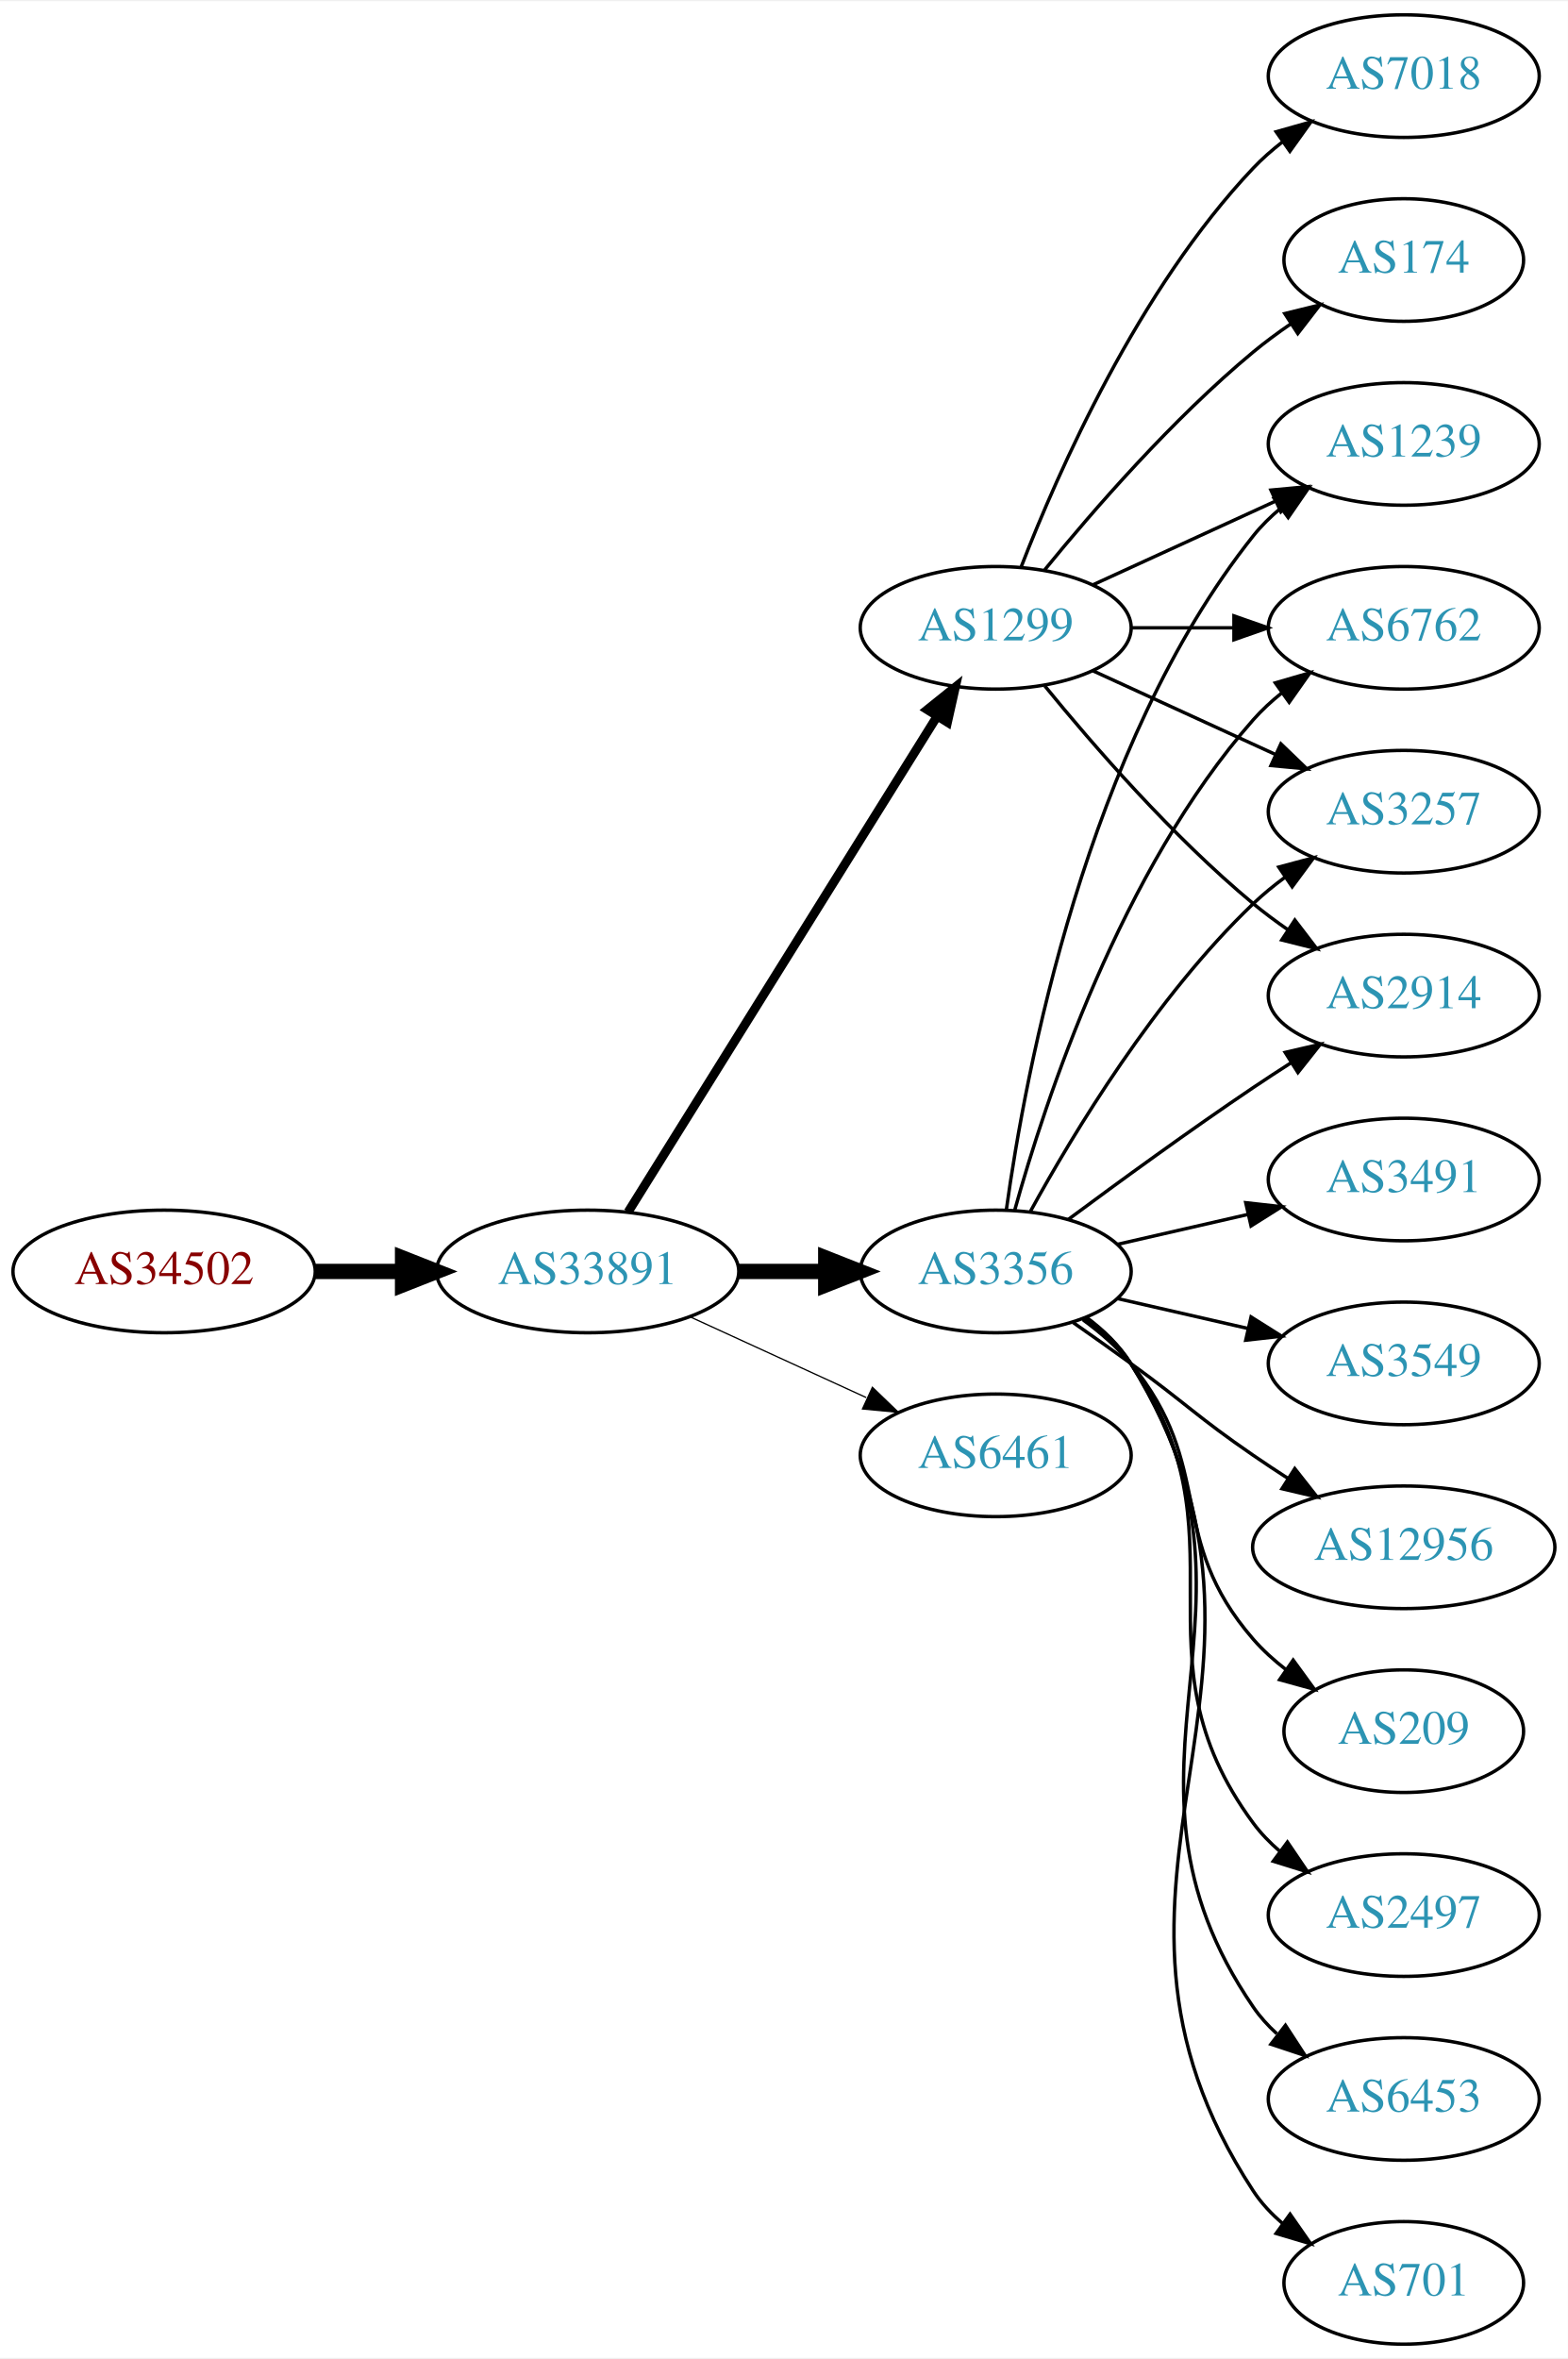
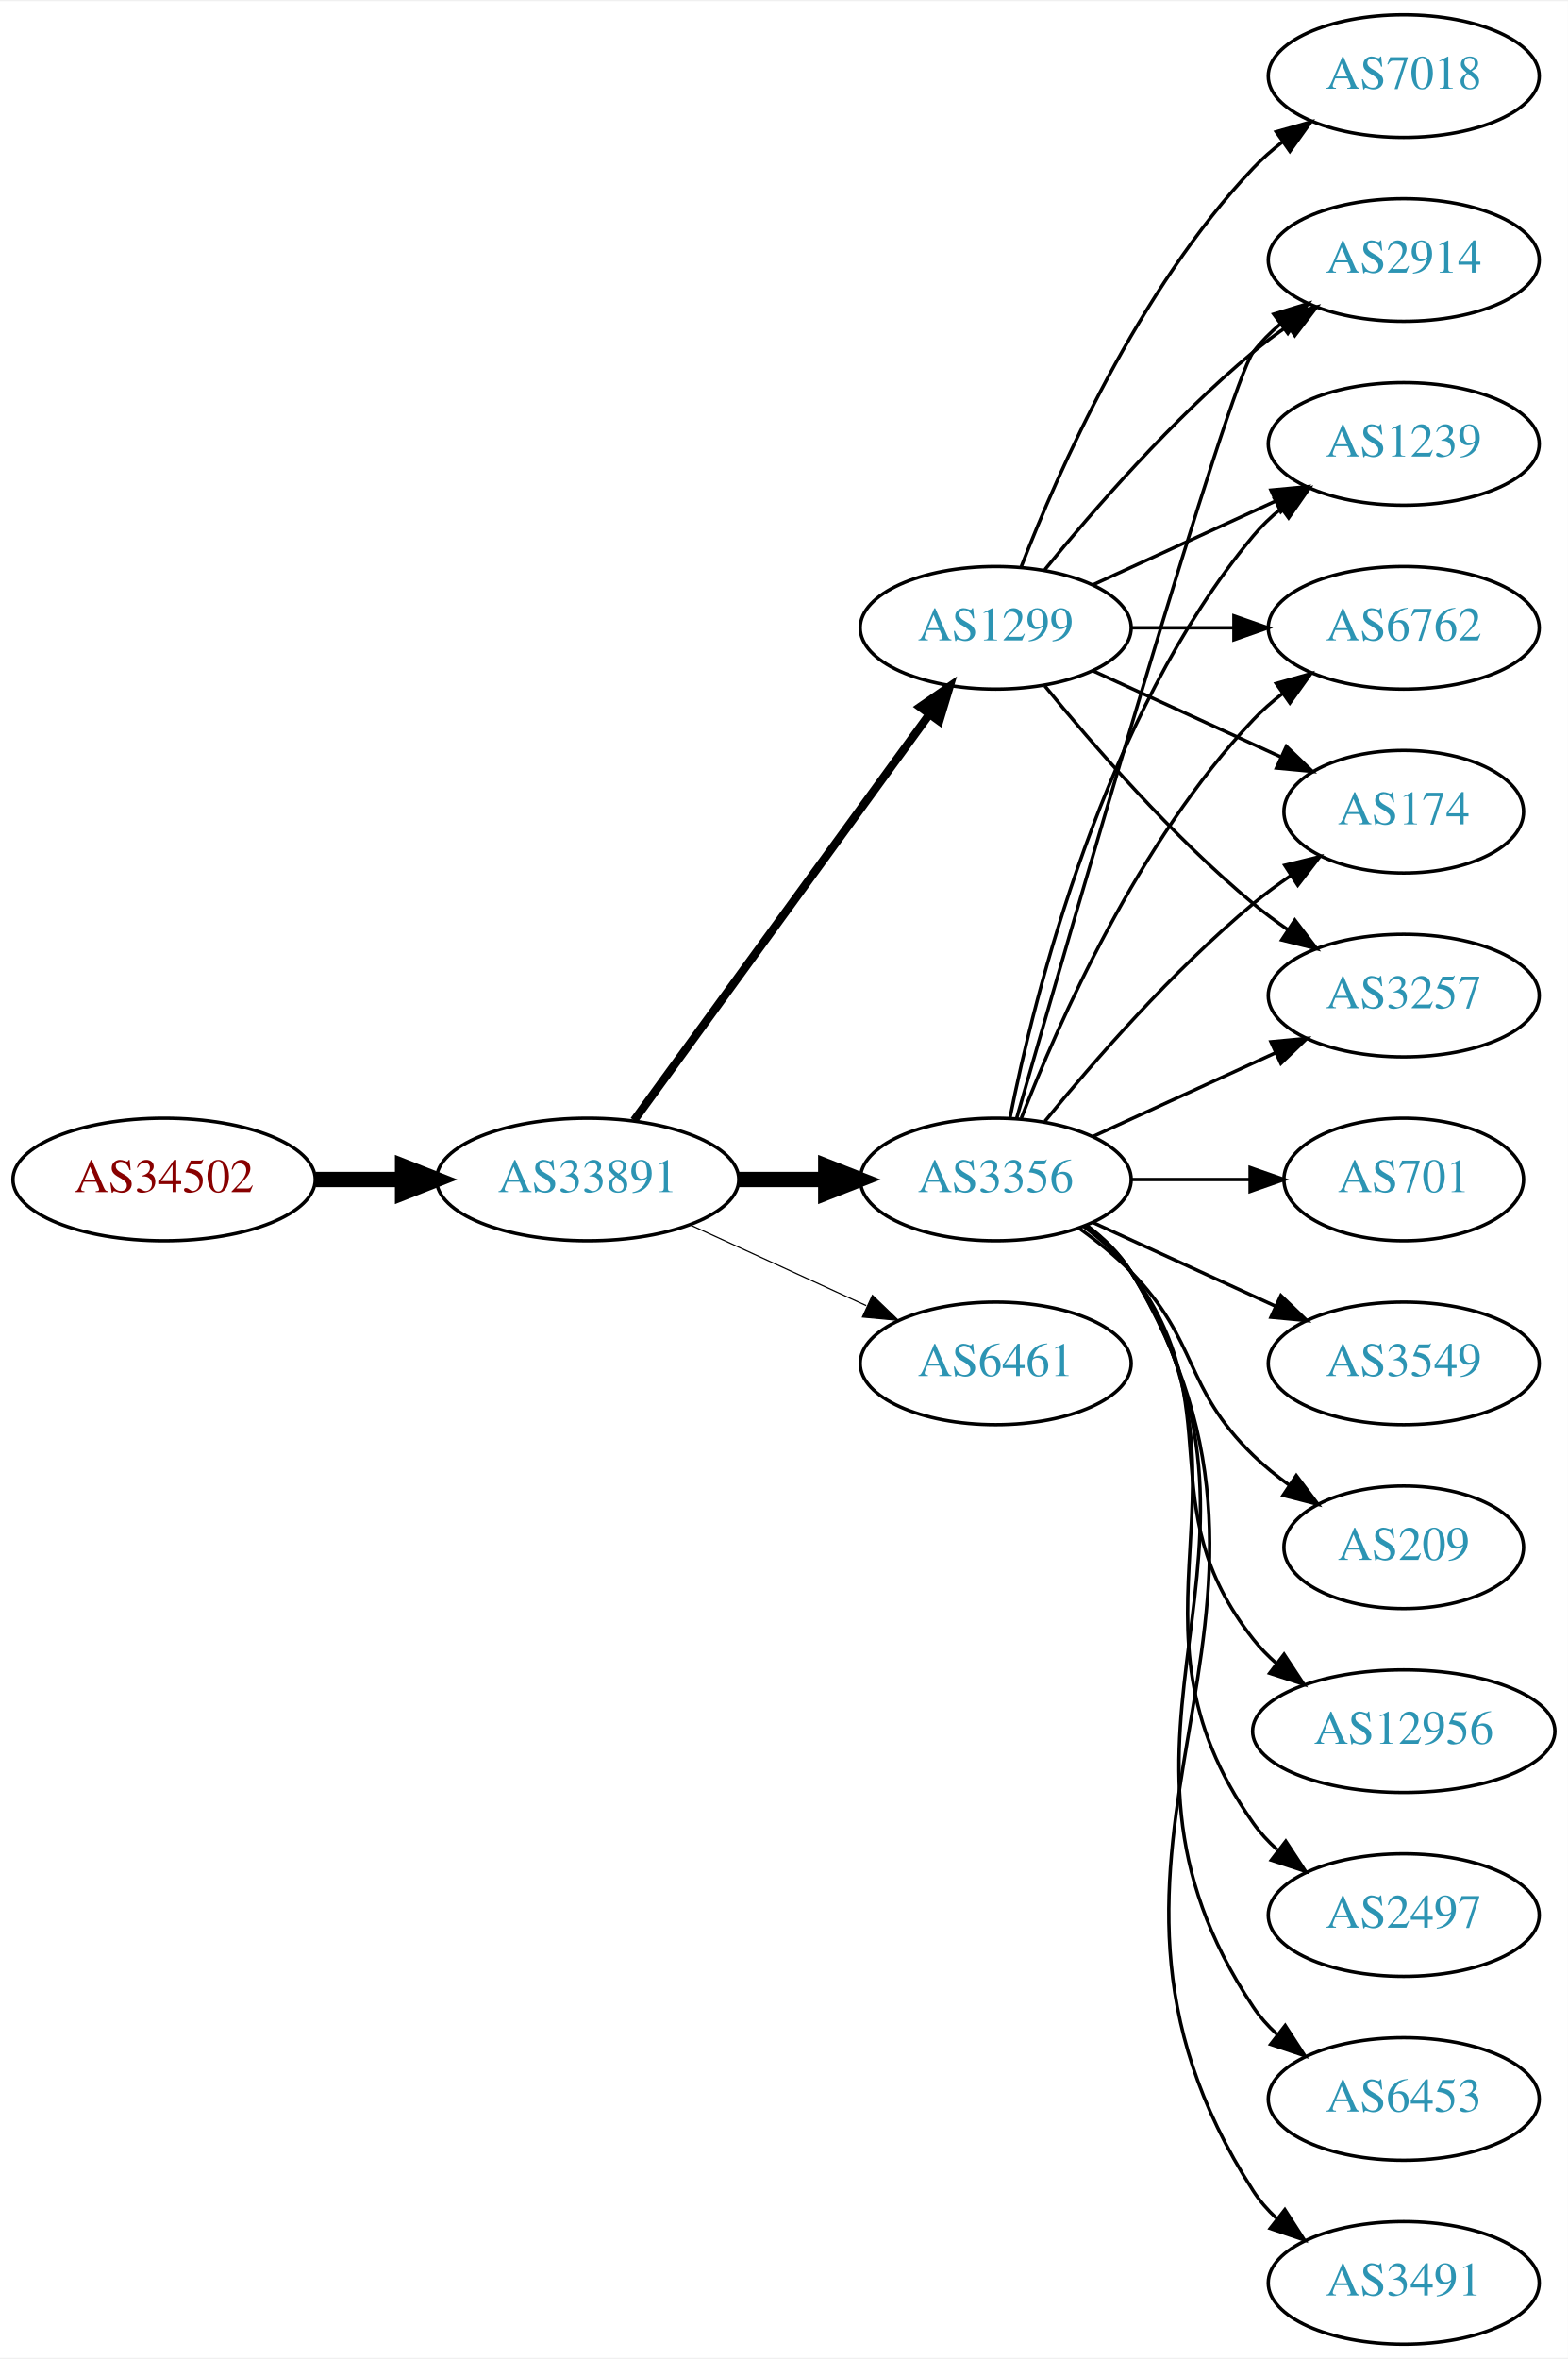
<svg xmlns="http://www.w3.org/2000/svg" xmlns:xlink="http://www.w3.org/1999/xlink" width="460pt" height="692pt" viewBox="0.00 0.00 460.47 692.00">
  <g id="graph0" class="graph" transform="scale(1 1) rotate(0) translate(4 688)">
    <polygon fill="white" stroke="none" points="-4,4 -4,-688 456.469,-688 456.469,4 -4,4" />
    <g id="node1" class="node">
      <g id="a_node1">
        <a xlink:href="/asn/34502" xlink:title="AS34502 ~ Xklink [AT]">
-           <ellipse fill="#ffffff" stroke="black" cx="44.196" cy="-315" rx="44.393" ry="18" />
-           <text text-anchor="middle" x="44.196" y="-311.3" font-family="Times,serif" font-size="14.00" fill="#880000">AS34502</text>
+           <ellipse fill="#ffffff" stroke="black" cx="44.196" cy="-342" rx="44.393" ry="18" />
+           <text text-anchor="middle" x="44.196" y="-338.3" font-family="Times,serif" font-size="14.00" fill="#880000">AS34502</text>
        </a>
      </g>
    </g>
    <g id="node2" class="node">
      <g id="a_node2">
        <a xlink:href="/asn/33891" xlink:title="AS33891 ~ CORE-BACKBONE GMBH GLOBAL NETWORK [DE]">
-           <ellipse fill="#ffffff" stroke="black" cx="168.588" cy="-315" rx="44.393" ry="18" />
-           <text text-anchor="middle" x="168.588" y="-311.3" font-family="Times,serif" font-size="14.00" fill="#2c94b3">AS33891</text>
+           <ellipse fill="#ffffff" stroke="black" cx="168.588" cy="-342" rx="44.393" ry="18" />
+           <text text-anchor="middle" x="168.588" y="-338.3" font-family="Times,serif" font-size="14.00" fill="#2c94b3">AS33891</text>
        </a>
      </g>
    </g>
    <g id="edge1" class="edge">
-       <path fill="none" stroke="black" stroke-width="4.5" d="M88.692,-315C96.898,-315 105.569,-315 114.041,-315" />
-       <polygon fill="black" stroke="black" stroke-width="4.5" points="114.233,-318.938 124.233,-315 114.233,-311.063 114.233,-318.938" />
+       <path fill="none" stroke="black" stroke-width="4.5" d="M88.692,-342C96.898,-342 105.569,-342 114.041,-342" />
+       <polygon fill="black" stroke="black" stroke-width="4.5" points="114.233,-345.938 124.233,-342 114.233,-338.063 114.233,-345.938" />
    </g>
    <g id="node3" class="node">
      <g id="a_node3">
-         <a xlink:href="/asn/3356" xlink:title="AS3356 ~ Level 3 Parent, LLC [US]">
-           <ellipse fill="#ffffff" stroke="black" cx="288.431" cy="-315" rx="39.794" ry="18" />
-           <text text-anchor="middle" x="288.431" y="-311.3" font-family="Times,serif" font-size="14.00" fill="#2c94b3">AS3356</text>
-         </a>
-       </g>
-     </g>
-     <g id="edge2" class="edge">
-       <path fill="none" stroke="black" stroke-width="4.5" d="M212.799,-315C221.112,-315 229.875,-315 238.357,-315" />
-       <polygon fill="black" stroke="black" stroke-width="4.5" points="238.516,-318.938 248.516,-315 238.516,-311.063 238.516,-318.938" />
-     </g>
-     <g id="node4" class="node">
-       <g id="a_node4">
        <a xlink:href="/asn/1299" xlink:title="AS1299 ~ Telia Carrier [EU]">
          <ellipse fill="#ffffff" stroke="black" cx="288.431" cy="-504" rx="39.794" ry="18" />
          <text text-anchor="middle" x="288.431" y="-500.3" font-family="Times,serif" font-size="14.00" fill="#2c94b3">AS1299</text>
        </a>
      </g>
    </g>
+     <g id="edge2" class="edge">
+       <path fill="none" stroke="black" stroke-width="2.423" d="M182.199,-359.337C203.02,-387.96 244.683,-445.233 268.871,-478.486" />
+       <polygon fill="black" stroke="black" stroke-width="2.423" points="266.197,-480.76 274.91,-486.788 271.858,-476.642 266.197,-480.76" />
+     </g>
+     <g id="node4" class="node">
+       <g id="a_node4">
+         <a xlink:href="/asn/3356" xlink:title="AS3356 ~ Level 3 Parent, LLC [US]">
+           <ellipse fill="#ffffff" stroke="black" cx="288.431" cy="-342" rx="39.794" ry="18" />
+           <text text-anchor="middle" x="288.431" y="-338.3" font-family="Times,serif" font-size="14.00" fill="#2c94b3">AS3356</text>
+         </a>
+       </g>
+     </g>
    <g id="edge3" class="edge">
-       <path fill="none" stroke="black" stroke-width="2.625" d="M180.463,-332.442C201.247,-365.775 246.707,-438.686 271.136,-477.866" />
-       <polygon fill="black" stroke="black" stroke-width="2.625" points="268.321,-479.966 276.582,-486.6 274.261,-476.263 268.321,-479.966" />
+       <path fill="none" stroke="black" stroke-width="4.5" d="M212.799,-342C221.112,-342 229.875,-342 238.357,-342" />
+       <polygon fill="black" stroke="black" stroke-width="4.5" points="238.516,-345.938 248.516,-342 238.516,-338.063 238.516,-345.938" />
    </g>
    <g id="node5" class="node">
      <g id="a_node5">
        <a xlink:href="/asn/6461" xlink:title="AS6461 ~ Zayo Bandwidth [US]">
-           <ellipse fill="#ffffff" stroke="black" cx="288.431" cy="-261" rx="39.794" ry="18" />
-           <text text-anchor="middle" x="288.431" y="-257.3" font-family="Times,serif" font-size="14.00" fill="#2c94b3">AS6461</text>
+           <ellipse fill="#ffffff" stroke="black" cx="288.431" cy="-288" rx="39.794" ry="18" />
+           <text text-anchor="middle" x="288.431" y="-284.3" font-family="Times,serif" font-size="14.00" fill="#2c94b3">AS6461</text>
        </a>
      </g>
    </g>
    <g id="edge4" class="edge">
-       <path fill="none" stroke="black" stroke-width="0.375" d="M198.718,-301.652C214.329,-294.498 233.727,-285.609 250.399,-277.97" />
-       <polygon fill="black" stroke="black" stroke-width="0.375" points="252.218,-280.986 259.851,-273.638 249.302,-274.622 252.218,-280.986" />
+       <path fill="none" stroke="black" stroke-width="0.346" d="M198.718,-328.652C214.329,-321.498 233.727,-312.609 250.399,-304.97" />
+       <polygon fill="black" stroke="black" stroke-width="0.346" points="252.218,-307.986 259.851,-300.638 249.302,-301.622 252.218,-307.986" />
    </g>
    <g id="node6" class="node">
      <g id="a_node6">
+         <a xlink:href="/asn/2914" xlink:title="AS2914 ~ NTT America, Inc. [US]">
+           <ellipse fill="#ffffff" stroke="black" cx="408.273" cy="-612" rx="39.794" ry="18" />
+           <text text-anchor="middle" x="408.273" y="-608.3" font-family="Times,serif" font-size="14.00" fill="#2c94b3">AS2914</text>
+         </a>
+       </g>
+     </g>
+     <g id="edge5" class="edge">
+       <path fill="none" stroke="black" d="M302.85,-521.065C316.964,-538.375 340.379,-565.345 364.077,-585 367.294,-587.668 370.794,-590.27 374.365,-592.741" />
+       <polygon fill="black" stroke="black" points="372.442,-595.666 382.721,-598.236 376.288,-589.817 372.442,-595.666" />
+     </g>
+     <g id="node7" class="node">
+       <g id="a_node7">
+         <a xlink:href="/asn/1239" xlink:title="AS1239 ~ Sprint [US]">
+           <ellipse fill="#ffffff" stroke="black" cx="408.273" cy="-558" rx="39.794" ry="18" />
+           <text text-anchor="middle" x="408.273" y="-554.3" font-family="Times,serif" font-size="14.00" fill="#2c94b3">AS1239</text>
+         </a>
+       </g>
+     </g>
+     <g id="edge6" class="edge">
+       <path fill="none" stroke="black" d="M317.06,-516.661C333.017,-523.973 353.287,-533.261 370.57,-541.181" />
+       <polygon fill="black" stroke="black" points="369.269,-544.435 379.818,-545.419 372.185,-538.071 369.269,-544.435" />
+     </g>
+     <g id="node8" class="node">
+       <g id="a_node8">
        <a xlink:href="/asn/6762" xlink:title="AS6762 ~ TELECOM ITALIA SPARKLE S.p.A. [IT]">
          <ellipse fill="#ffffff" stroke="black" cx="408.273" cy="-504" rx="39.794" ry="18" />
          <text text-anchor="middle" x="408.273" y="-500.3" font-family="Times,serif" font-size="14.00" fill="#2c94b3">AS6762</text>
        </a>
      </g>
    </g>
-     <g id="edge5" class="edge">
-       <path fill="none" stroke="black" d="M294.004,-332.946C302.909,-364.995 325.194,-432.842 364.077,-477 366.561,-479.821 369.411,-482.449 372.437,-484.871" />
-       <polygon fill="black" stroke="black" points="370.554,-487.828 380.726,-490.791 374.622,-482.131 370.554,-487.828" />
-     </g>
-     <g id="node7" class="node">
-       <g id="a_node7">
+     <g id="edge7" class="edge">
+       <path fill="none" stroke="black" d="M328.343,-504C337.897,-504 348.246,-504 358.209,-504" />
+       <polygon fill="black" stroke="black" points="358.402,-507.5 368.402,-504 358.402,-500.5 358.402,-507.5" />
+     </g>
+     <g id="node9" class="node">
+       <g id="a_node9">
+         <a xlink:href="/asn/7018" xlink:title="AS7018 ~ AT&amp;T Services, Inc. [US]">
+           <ellipse fill="#ffffff" stroke="black" cx="408.273" cy="-666" rx="39.794" ry="18" />
+           <text text-anchor="middle" x="408.273" y="-662.3" font-family="Times,serif" font-size="14.00" fill="#2c94b3">AS7018</text>
+         </a>
+       </g>
+     </g>
+     <g id="edge8" class="edge">
+       <path fill="none" stroke="black" d="M295.954,-521.994C306.704,-549.728 330.362,-603.429 364.077,-639 366.663,-641.728 369.581,-644.294 372.649,-646.677" />
+       <polygon fill="black" stroke="black" points="370.803,-649.658 380.997,-652.543 374.827,-643.93 370.803,-649.658" />
+     </g>
+     <g id="node10" class="node">
+       <g id="a_node10">
+         <a xlink:href="/asn/174" xlink:title="AS174 ~ Cogent Communications [US]">
+           <ellipse fill="#ffffff" stroke="black" cx="408.273" cy="-450" rx="35.194" ry="18" />
+           <text text-anchor="middle" x="408.273" y="-446.3" font-family="Times,serif" font-size="14.00" fill="#2c94b3">AS174</text>
+         </a>
+       </g>
+     </g>
+     <g id="edge9" class="edge">
+       <path fill="none" stroke="black" d="M317.06,-491.339C333.476,-483.817 354.457,-474.202 372.054,-466.139" />
+       <polygon fill="black" stroke="black" points="373.799,-469.189 381.432,-461.842 370.883,-462.826 373.799,-469.189" />
+     </g>
+     <g id="node11" class="node">
+       <g id="a_node11">
        <a xlink:href="/asn/3257" xlink:title="AS3257 ~ GTT [DE]">
-           <ellipse fill="#ffffff" stroke="black" cx="408.273" cy="-450" rx="39.794" ry="18" />
-           <text text-anchor="middle" x="408.273" y="-446.3" font-family="Times,serif" font-size="14.00" fill="#2c94b3">AS3257</text>
-         </a>
-       </g>
-     </g>
-     <g id="edge6" class="edge">
-       <path fill="none" stroke="black" d="M298.672,-332.713C311.218,-355.561 335.394,-395.611 364.077,-423 366.946,-425.739 370.134,-428.347 373.443,-430.785" />
-       <polygon fill="black" stroke="black" points="371.567,-433.742 381.803,-436.477 375.507,-427.956 371.567,-433.742" />
-     </g>
-     <g id="node8" class="node">
-       <g id="a_node8">
+           <ellipse fill="#ffffff" stroke="black" cx="408.273" cy="-396" rx="39.794" ry="18" />
+           <text text-anchor="middle" x="408.273" y="-392.3" font-family="Times,serif" font-size="14.00" fill="#2c94b3">AS3257</text>
+         </a>
+       </g>
+     </g>
+     <g id="edge10" class="edge">
+       <path fill="none" stroke="black" d="M302.85,-486.935C316.964,-469.625 340.379,-442.655 364.077,-423 367.294,-420.332 370.794,-417.73 374.365,-415.259" />
+       <polygon fill="black" stroke="black" points="376.288,-418.183 382.721,-409.764 372.442,-412.334 376.288,-418.183" />
+     </g>
+     <g id="edge22" class="edge">
+       <path fill="none" stroke="black" d="M294.546,-359.859C310.216,-414.407 356.935,-575.704 364.077,-585 366.367,-587.981 369.087,-590.716 372.032,-593.205" />
+       <polygon fill="black" stroke="black" points="370.078,-596.113 380.208,-599.218 374.225,-590.473 370.078,-596.113" />
+     </g>
+     <g id="edge18" class="edge">
+       <path fill="none" stroke="black" d="M292.629,-360.073C299.793,-396.141 320.067,-478.125 364.077,-531 366.482,-533.889 369.278,-536.563 372.271,-539.013" />
+       <polygon fill="black" stroke="black" points="370.359,-541.95 380.514,-544.973 374.461,-536.277 370.359,-541.95" />
+     </g>
+     <g id="edge16" class="edge">
+       <path fill="none" stroke="black" d="M295.954,-359.994C306.704,-387.728 330.362,-441.429 364.077,-477 366.663,-479.728 369.581,-482.294 372.649,-484.677" />
+       <polygon fill="black" stroke="black" points="370.803,-487.658 380.997,-490.543 374.827,-481.93 370.803,-487.658" />
+     </g>
+     <g id="edge15" class="edge">
+       <path fill="none" stroke="black" d="M302.85,-359.065C316.964,-376.375 340.379,-403.345 364.077,-423 367.54,-425.872 371.333,-428.669 375.187,-431.308" />
+       <polygon fill="black" stroke="black" points="373.33,-434.275 383.62,-436.797 377.149,-428.408 373.33,-434.275" />
+     </g>
+     <g id="edge21" class="edge">
+       <path fill="none" stroke="black" d="M317.06,-354.661C333.017,-361.973 353.287,-371.261 370.57,-379.181" />
+       <polygon fill="black" stroke="black" points="369.269,-382.435 379.818,-383.419 372.185,-376.071 369.269,-382.435" />
+     </g>
+     <g id="node12" class="node">
+       <g id="a_node12">
        <a xlink:href="/asn/2497" xlink:title="AS2497 ~ Internet Initiative Japan Inc. [JP]">
          <ellipse fill="#ffffff" stroke="black" cx="408.273" cy="-126" rx="39.794" ry="18" />
          <text text-anchor="middle" x="408.273" y="-122.3" font-family="Times,serif" font-size="14.00" fill="#2c94b3">AS2497</text>
        </a>
      </g>
    </g>
-     <g id="edge7" class="edge">
-       <path fill="none" stroke="black" d="M314.59,-301.284C319.654,-297.545 324.51,-293.096 328.077,-288 363.691,-237.131 327.174,-202.941 364.077,-153 366.311,-149.977 368.994,-147.214 371.914,-144.707" />
-       <polygon fill="black" stroke="black" points="374.109,-147.437 380.058,-138.669 369.94,-141.814 374.109,-147.437" />
-     </g>
-     <g id="node9" class="node">
-       <g id="a_node9">
+     <g id="edge11" class="edge">
+       <path fill="none" stroke="black" d="M314.75,-328.393C319.806,-324.649 324.617,-320.169 328.077,-315 369.102,-253.706 321.498,-213.225 364.077,-153 366.068,-150.184 368.455,-147.599 371.071,-145.24" />
+       <polygon fill="black" stroke="black" points="373.624,-147.694 379.44,-138.838 369.371,-142.135 373.624,-147.694" />
+     </g>
+     <g id="node13" class="node">
+       <g id="a_node13">
        <a xlink:href="/asn/6453" xlink:title="AS6453 ~ TATA COMMUNICATIONS (AMERICA) INC [US]">
          <ellipse fill="#ffffff" stroke="black" cx="408.273" cy="-72" rx="39.794" ry="18" />
          <text text-anchor="middle" x="408.273" y="-68.3" font-family="Times,serif" font-size="14.00" fill="#2c94b3">AS6453</text>
        </a>
      </g>
    </g>
-     <g id="edge8" class="edge">
-       <path fill="none" stroke="black" d="M314.867,-301.47C319.917,-297.722 324.696,-293.221 328.077,-288 374.552,-216.222 315.781,-169.566 364.077,-99 366.025,-96.154 368.382,-93.548 370.978,-91.176" />
-       <polygon fill="black" stroke="black" points="373.53,-93.628 379.315,-84.751 369.257,-88.083 373.53,-93.628" />
-     </g>
-     <g id="node10" class="node">
-       <g id="a_node10">
-         <a xlink:href="/asn/2914" xlink:title="AS2914 ~ NTT America, Inc. [US]">
-           <ellipse fill="#ffffff" stroke="black" cx="408.273" cy="-396" rx="39.794" ry="18" />
-           <text text-anchor="middle" x="408.273" y="-392.3" font-family="Times,serif" font-size="14.00" fill="#2c94b3">AS2914</text>
-         </a>
-       </g>
-     </g>
-     <g id="edge9" class="edge">
-       <path fill="none" stroke="black" d="M309.761,-330.277C324.623,-341.304 345.368,-356.407 364.077,-369 367.626,-371.389 371.377,-373.839 375.125,-376.242" />
-       <polygon fill="black" stroke="black" points="373.451,-379.325 383.774,-381.712 377.193,-373.409 373.451,-379.325" />
-     </g>
-     <g id="node11" class="node">
-       <g id="a_node11">
-         <a xlink:href="/asn/701" xlink:title="AS701 ~ UUNET [US]">
-           <ellipse fill="#ffffff" stroke="black" cx="408.273" cy="-18" rx="35.194" ry="18" />
-           <text text-anchor="middle" x="408.273" y="-14.3" font-family="Times,serif" font-size="14.00" fill="#2c94b3">AS701</text>
-         </a>
-       </g>
-     </g>
-     <g id="edge10" class="edge">
-       <path fill="none" stroke="black" d="M315.027,-301.572C320.069,-297.819 324.805,-293.29 328.077,-288 385.518,-195.153 304.28,-136.347 364.077,-45 366.42,-41.421 369.421,-38.23 372.746,-35.409" />
-       <polygon fill="black" stroke="black" points="374.883,-38.182 380.937,-29.488 370.782,-32.509 374.883,-38.182" />
-     </g>
-     <g id="node12" class="node">
-       <g id="a_node12">
-         <a xlink:href="/asn/1239" xlink:title="AS1239 ~ Sprint [US]">
-           <ellipse fill="#ffffff" stroke="black" cx="408.273" cy="-558" rx="39.794" ry="18" />
-           <text text-anchor="middle" x="408.273" y="-554.3" font-family="Times,serif" font-size="14.00" fill="#2c94b3">AS1239</text>
-         </a>
-       </g>
-     </g>
-     <g id="edge11" class="edge">
-       <path fill="none" stroke="black" d="M291.57,-333.17C297.07,-372.974 314.896,-469.233 364.077,-531 366.419,-533.94 369.173,-536.649 372.139,-539.121" />
-       <polygon fill="black" stroke="black" points="370.204,-542.042 380.345,-545.11 374.331,-536.388 370.204,-542.042" />
-     </g>
-     <g id="node13" class="node">
-       <g id="a_node13">
-         <a xlink:href="/asn/3491" xlink:title="AS3491 ~ PCCW Global, Inc. [US]">
-           <ellipse fill="#ffffff" stroke="black" cx="408.273" cy="-342" rx="39.794" ry="18" />
-           <text text-anchor="middle" x="408.273" y="-338.3" font-family="Times,serif" font-size="14.00" fill="#2c94b3">AS3491</text>
-         </a>
-       </g>
-     </g>
    <g id="edge12" class="edge">
-       <path fill="none" stroke="black" d="M324.15,-322.955C336.15,-325.704 349.771,-328.825 362.463,-331.733" />
-       <polygon fill="black" stroke="black" points="361.866,-335.187 372.395,-334.009 363.429,-328.364 361.866,-335.187" />
+       <path fill="none" stroke="black" d="M314.957,-328.528C320.002,-324.777 324.757,-320.26 328.077,-315 380.027,-232.7 310.039,-179.944 364.077,-99 365.992,-96.131 368.326,-93.51 370.907,-91.128" />
+       <polygon fill="black" stroke="black" points="373.458,-93.579 379.219,-84.687 369.171,-88.046 373.458,-93.579" />
    </g>
    <g id="node14" class="node">
      <g id="a_node14">
+         <a xlink:href="/asn/3491" xlink:title="AS3491 ~ PCCW Global, Inc. [US]">
+           <ellipse fill="#ffffff" stroke="black" cx="408.273" cy="-18" rx="39.794" ry="18" />
+           <text text-anchor="middle" x="408.273" y="-14.3" font-family="Times,serif" font-size="14.00" fill="#2c94b3">AS3491</text>
+         </a>
+       </g>
+     </g>
+     <g id="edge13" class="edge">
+       <path fill="none" stroke="black" d="M315.085,-328.607C320.123,-324.852 324.843,-320.314 328.077,-315 391.021,-211.588 298.509,-146.768 364.077,-45 365.945,-42.101 368.247,-39.458 370.806,-37.061" />
+       <polygon fill="black" stroke="black" points="373.356,-39.511 379.083,-30.597 369.047,-33.994 373.356,-39.511" />
+     </g>
+     <g id="node15" class="node">
+       <g id="a_node15">
+         <a xlink:href="/asn/701" xlink:title="AS701 ~ UUNET [US]">
+           <ellipse fill="#ffffff" stroke="black" cx="408.273" cy="-342" rx="35.194" ry="18" />
+           <text text-anchor="middle" x="408.273" y="-338.3" font-family="Times,serif" font-size="14.00" fill="#2c94b3">AS701</text>
+         </a>
+       </g>
+     </g>
+     <g id="edge14" class="edge">
+       <path fill="none" stroke="black" d="M328.343,-342C339.43,-342 351.59,-342 362.972,-342" />
+       <polygon fill="black" stroke="black" points="363.154,-345.5 373.154,-342 363.154,-338.5 363.154,-345.5" />
+     </g>
+     <g id="node16" class="node">
+       <g id="a_node16">
        <a xlink:href="/asn/3549" xlink:title="AS3549 ~ Level 3 Parent, LLC [US]">
          <ellipse fill="#ffffff" stroke="black" cx="408.273" cy="-288" rx="39.794" ry="18" />
          <text text-anchor="middle" x="408.273" y="-284.3" font-family="Times,serif" font-size="14.00" fill="#2c94b3">AS3549</text>
        </a>
      </g>
    </g>
-     <g id="edge13" class="edge">
-       <path fill="none" stroke="black" d="M324.15,-307.045C336.15,-304.296 349.771,-301.175 362.463,-298.267" />
-       <polygon fill="black" stroke="black" points="363.429,-301.636 372.395,-295.991 361.866,-294.813 363.429,-301.636" />
-     </g>
-     <g id="node15" class="node">
-       <g id="a_node15">
-         <a xlink:href="/asn/12956" xlink:title="AS12956 ~ TELXIUS [ES]">
-           <ellipse fill="#ffffff" stroke="black" cx="408.273" cy="-234" rx="44.393" ry="18" />
-           <text text-anchor="middle" x="408.273" y="-230.3" font-family="Times,serif" font-size="14.00" fill="#2c94b3">AS12956</text>
-         </a>
-       </g>
-     </g>
-     <g id="edge14" class="edge">
-       <path fill="none" stroke="black" d="M311.188,-299.991C316.722,-296.121 322.641,-291.936 328.077,-288 344.277,-276.271 347.583,-272.311 364.077,-261 367.348,-258.757 370.798,-256.472 374.265,-254.227" />
-       <polygon fill="black" stroke="black" points="376.266,-257.102 382.823,-248.78 372.507,-251.197 376.266,-257.102" />
-     </g>
-     <g id="node16" class="node">
-       <g id="a_node16">
-         <a xlink:href="/asn/209" xlink:title="AS209 ~ CenturyLink Communications, LLC [US]">
-           <ellipse fill="#ffffff" stroke="black" cx="408.273" cy="-180" rx="35.194" ry="18" />
-           <text text-anchor="middle" x="408.273" y="-176.3" font-family="Times,serif" font-size="14.00" fill="#2c94b3">AS209</text>
-         </a>
-       </g>
-     </g>
-     <g id="edge15" class="edge">
-       <path fill="none" stroke="black" d="M314.012,-300.844C319.106,-297.128 324.12,-292.799 328.077,-288 353.142,-257.606 338.243,-236.742 364.077,-207 366.883,-203.77 370.17,-200.797 373.658,-198.098" />
-       <polygon fill="black" stroke="black" points="375.792,-200.878 382.025,-192.31 371.81,-195.121 375.792,-200.878" />
-     </g>
-     <g id="edge16" class="edge">
-       <path fill="none" stroke="black" d="M328.343,-504C337.897,-504 348.246,-504 358.209,-504" />
-       <polygon fill="black" stroke="black" points="358.402,-507.5 368.402,-504 358.402,-500.5 358.402,-507.5" />
-     </g>
-     <g id="edge21" class="edge">
-       <path fill="none" stroke="black" d="M317.06,-491.339C333.017,-484.027 353.287,-474.739 370.57,-466.819" />
-       <polygon fill="black" stroke="black" points="372.185,-469.929 379.818,-462.581 369.269,-463.565 372.185,-469.929" />
-     </g>
-     <g id="edge18" class="edge">
-       <path fill="none" stroke="black" d="M302.85,-486.935C316.964,-469.625 340.379,-442.655 364.077,-423 367.294,-420.332 370.794,-417.73 374.365,-415.259" />
-       <polygon fill="black" stroke="black" points="376.288,-418.183 382.721,-409.764 372.442,-412.334 376.288,-418.183" />
-     </g>
-     <g id="edge20" class="edge">
-       <path fill="none" stroke="black" d="M317.06,-516.661C333.017,-523.973 353.287,-533.261 370.57,-541.181" />
-       <polygon fill="black" stroke="black" points="369.269,-544.435 379.818,-545.419 372.185,-538.071 369.269,-544.435" />
+     <g id="edge17" class="edge">
+       <path fill="none" stroke="black" d="M317.06,-329.339C333.017,-322.027 353.287,-312.739 370.57,-304.819" />
+       <polygon fill="black" stroke="black" points="372.185,-307.929 379.818,-300.581 369.269,-301.565 372.185,-307.929" />
    </g>
    <g id="node17" class="node">
      <g id="a_node17">
-         <a xlink:href="/asn/174" xlink:title="AS174 ~ Cogent Communications [US]">
-           <ellipse fill="#ffffff" stroke="black" cx="408.273" cy="-612" rx="35.194" ry="18" />
-           <text text-anchor="middle" x="408.273" y="-608.3" font-family="Times,serif" font-size="14.00" fill="#2c94b3">AS174</text>
-         </a>
-       </g>
-     </g>
-     <g id="edge17" class="edge">
-       <path fill="none" stroke="black" d="M302.85,-521.065C316.964,-538.375 340.379,-565.345 364.077,-585 367.54,-587.872 371.333,-590.669 375.187,-593.308" />
-       <polygon fill="black" stroke="black" points="373.33,-596.275 383.62,-598.797 377.149,-590.408 373.33,-596.275" />
+         <a xlink:href="/asn/209" xlink:title="AS209 ~ CenturyLink Communications, LLC [US]">
+           <ellipse fill="#ffffff" stroke="black" cx="408.273" cy="-234" rx="35.194" ry="18" />
+           <text text-anchor="middle" x="408.273" y="-230.3" font-family="Times,serif" font-size="14.00" fill="#2c94b3">AS209</text>
+         </a>
+       </g>
+     </g>
+     <g id="edge19" class="edge">
+       <path fill="none" stroke="black" d="M313.025,-327.611C318.281,-323.852 323.613,-319.563 328.077,-315 348.25,-294.383 343.384,-281.094 364.077,-261 367.305,-257.866 370.956,-254.911 374.734,-252.188" />
+       <polygon fill="black" stroke="black" points="376.713,-255.075 383.094,-246.617 372.832,-249.25 376.713,-255.075" />
    </g>
    <g id="node18" class="node">
      <g id="a_node18">
-         <a xlink:href="/asn/7018" xlink:title="AS7018 ~ AT&amp;T Services, Inc. [US]">
-           <ellipse fill="#ffffff" stroke="black" cx="408.273" cy="-666" rx="39.794" ry="18" />
-           <text text-anchor="middle" x="408.273" y="-662.3" font-family="Times,serif" font-size="14.00" fill="#2c94b3">AS7018</text>
-         </a>
-       </g>
-     </g>
-     <g id="edge19" class="edge">
-       <path fill="none" stroke="black" d="M295.954,-521.994C306.704,-549.728 330.362,-603.429 364.077,-639 366.663,-641.728 369.581,-644.294 372.649,-646.677" />
-       <polygon fill="black" stroke="black" points="370.803,-649.658 380.997,-652.543 374.827,-643.93 370.803,-649.658" />
+         <a xlink:href="/asn/12956" xlink:title="AS12956 ~ TELXIUS [ES]">
+           <ellipse fill="#ffffff" stroke="black" cx="408.273" cy="-180" rx="44.393" ry="18" />
+           <text text-anchor="middle" x="408.273" y="-176.3" font-family="Times,serif" font-size="14.00" fill="#2c94b3">AS12956</text>
+         </a>
+       </g>
+     </g>
+     <g id="edge20" class="edge">
+       <path fill="none" stroke="black" d="M314.362,-328.118C319.438,-324.389 324.356,-319.984 328.077,-315 358.349,-274.458 332.779,-246.754 364.077,-207 366.101,-204.429 368.443,-202.037 370.967,-199.826" />
+       <polygon fill="black" stroke="black" points="373.124,-202.584 378.957,-193.739 368.882,-197.016 373.124,-202.584" />
    </g>
  </g>
</svg>
